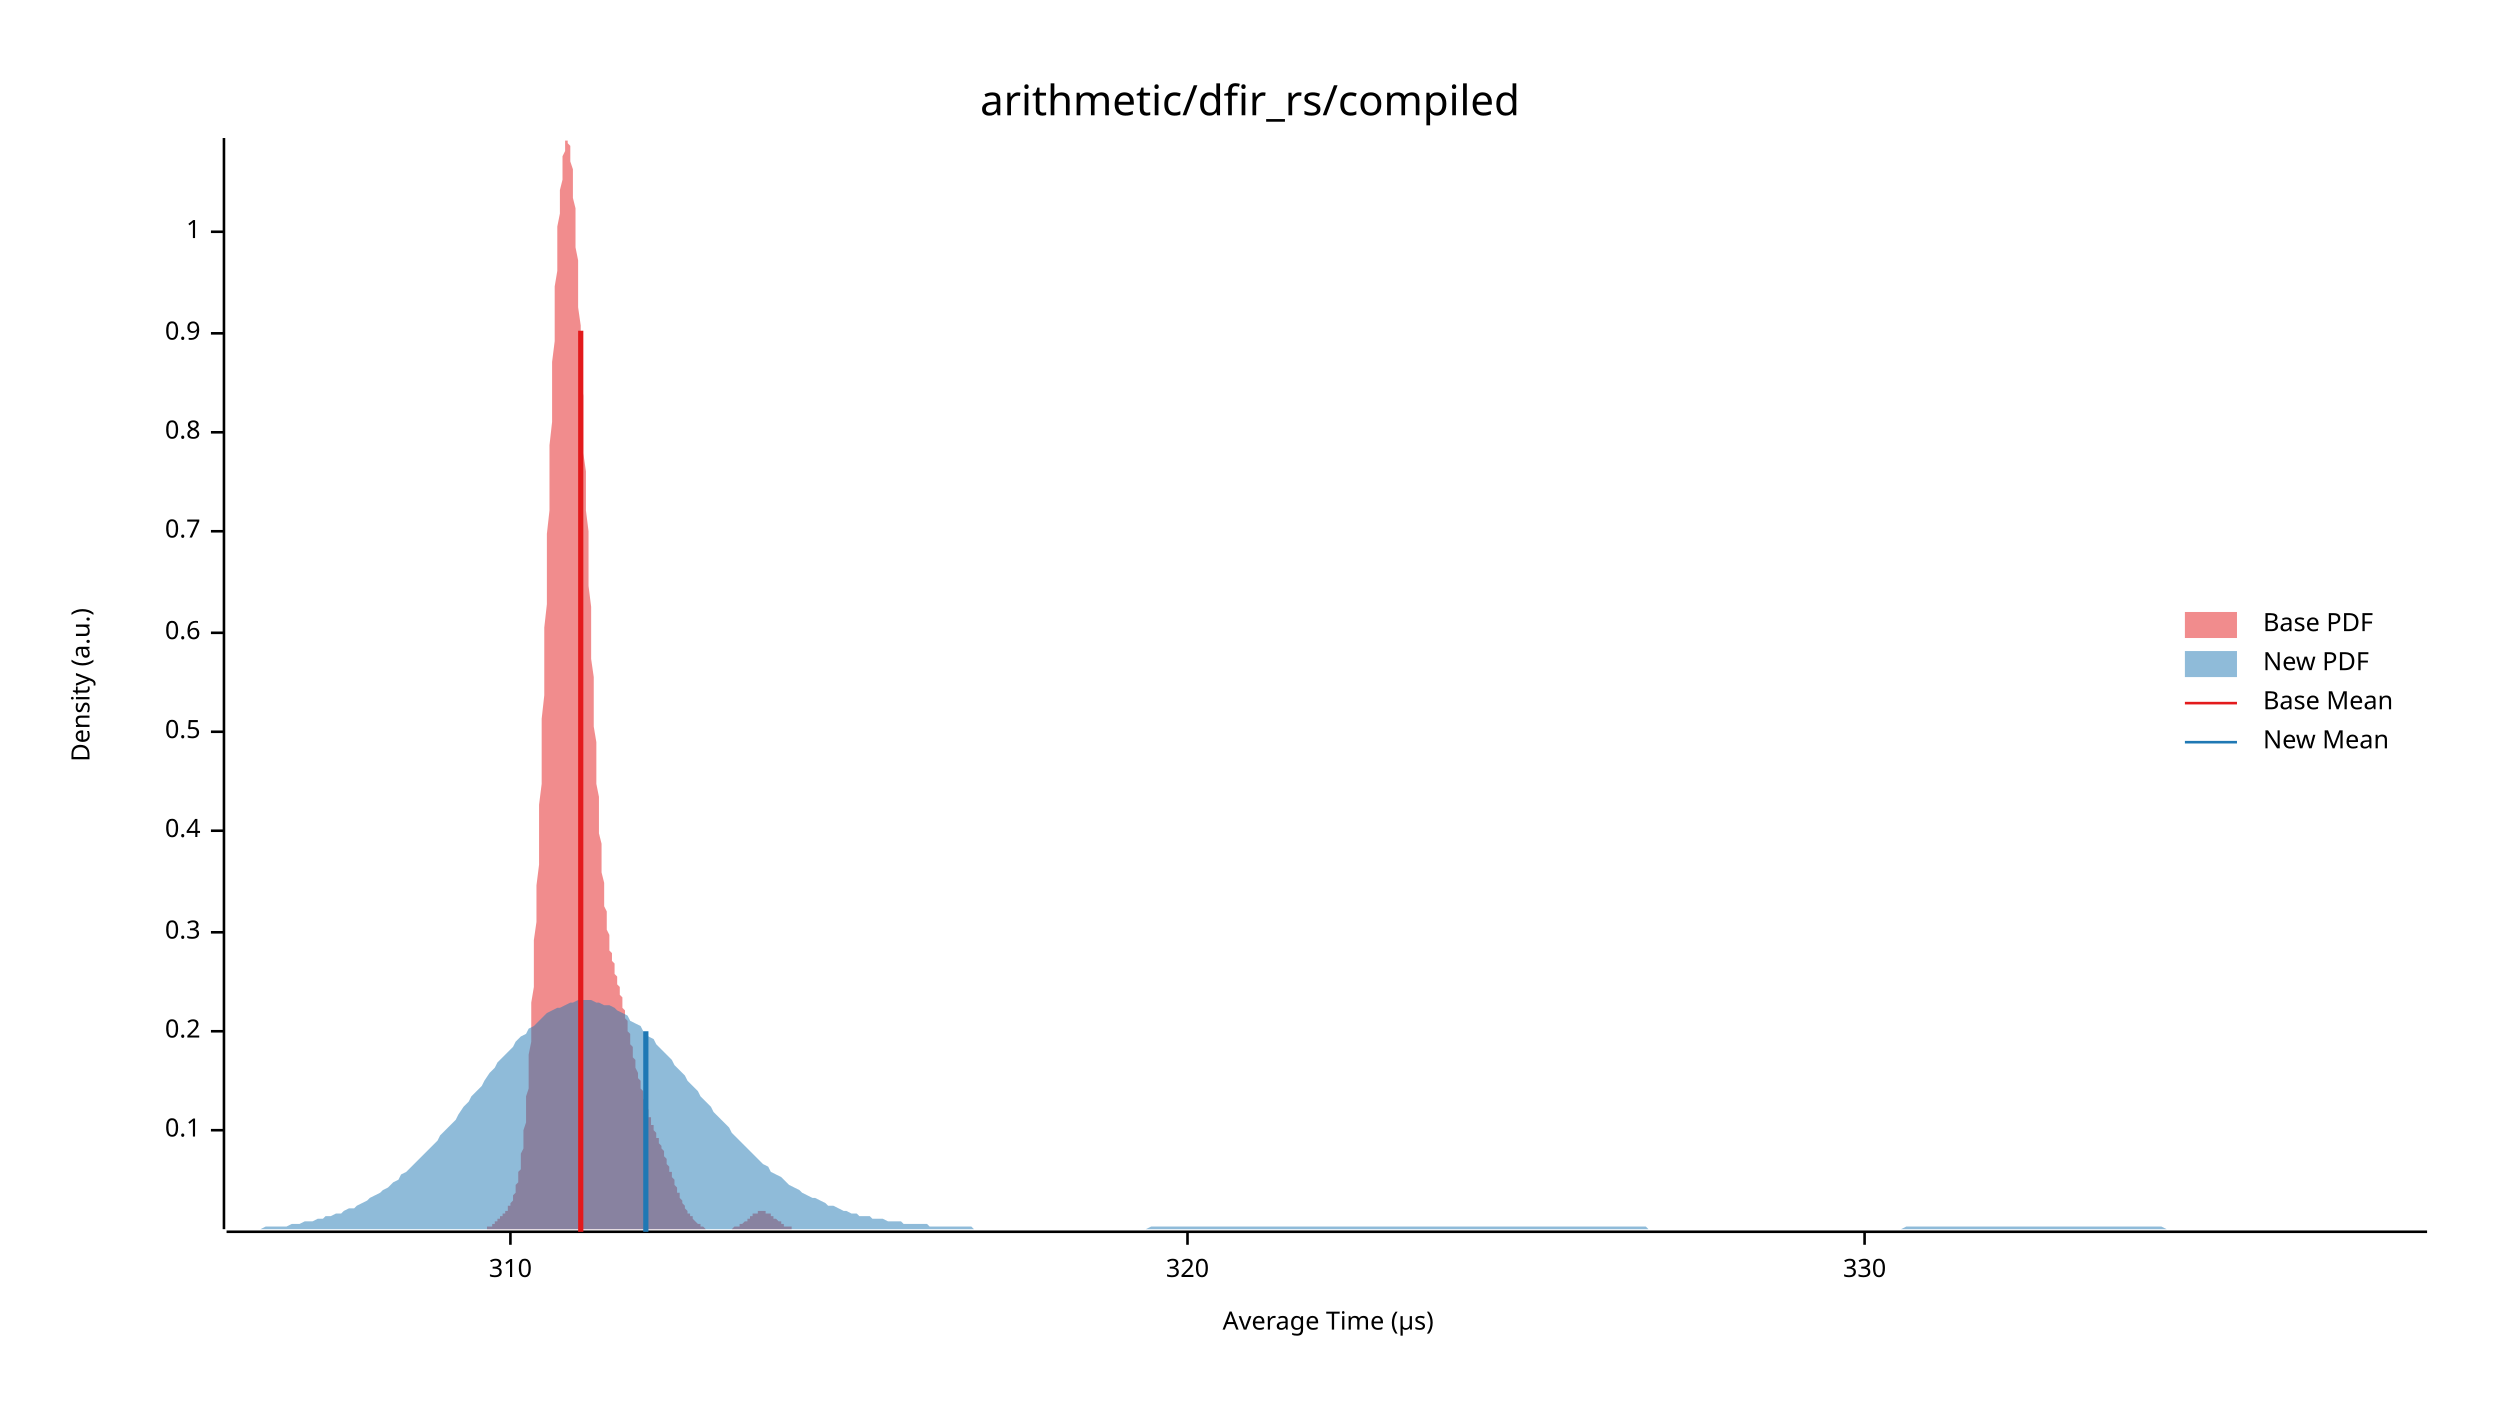
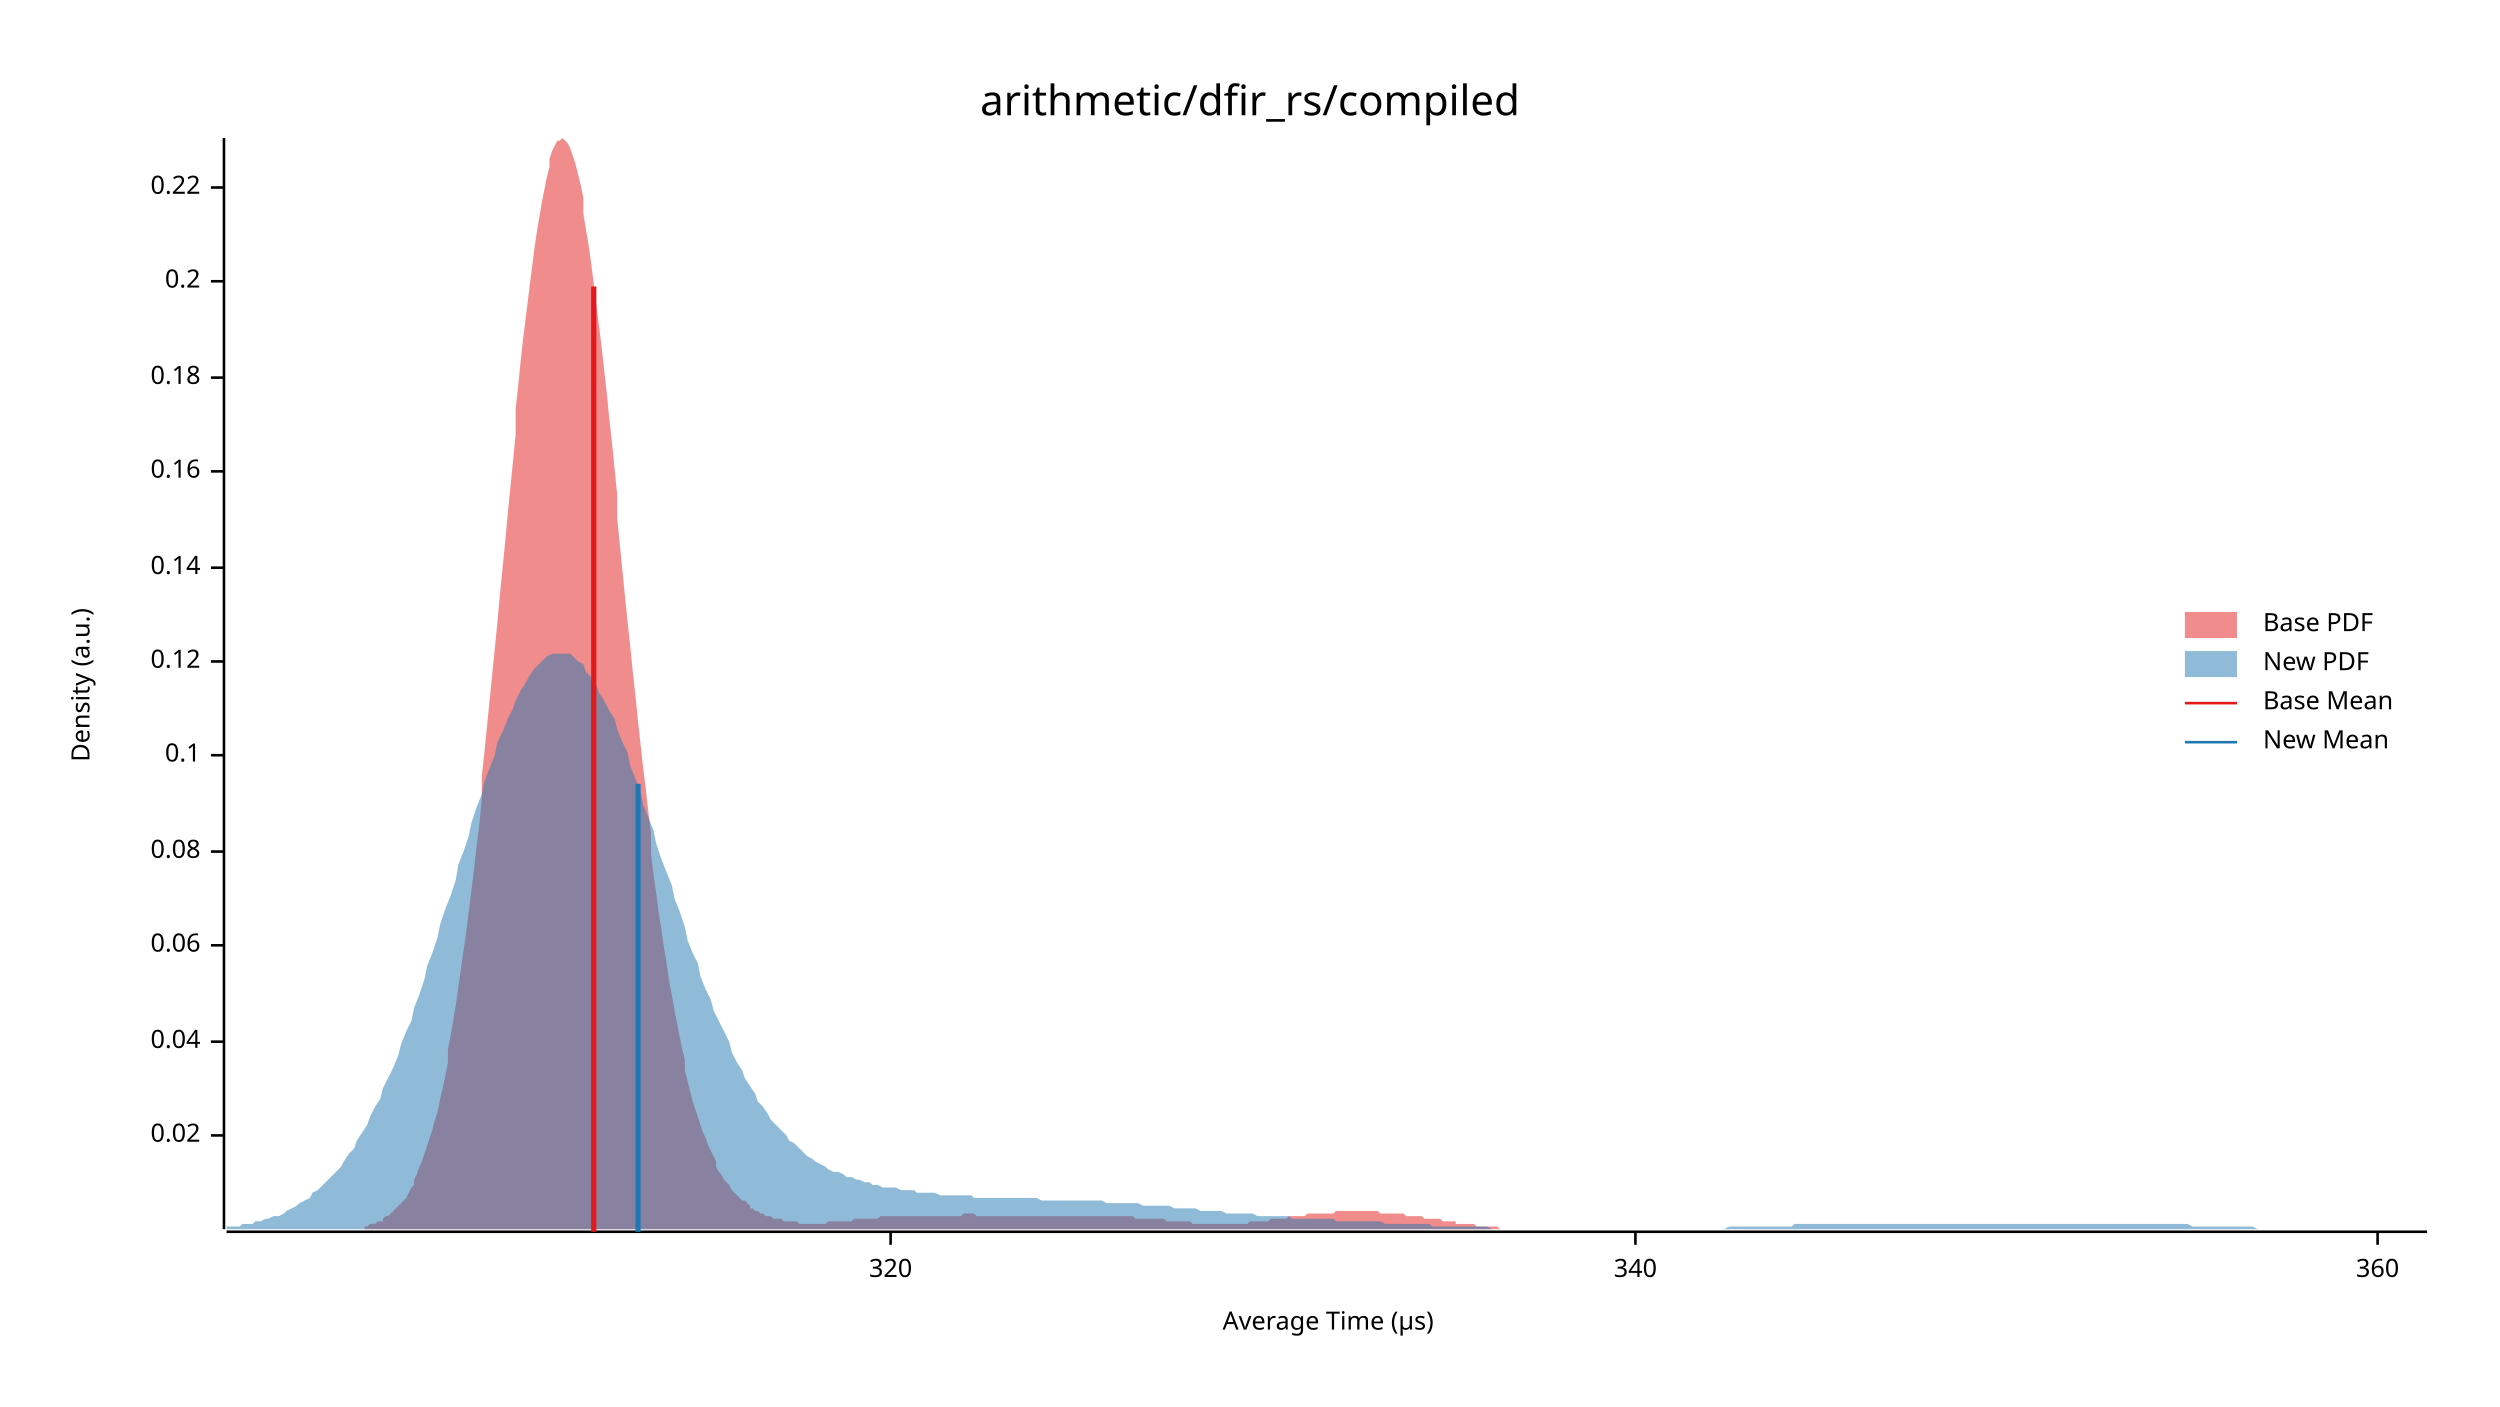
<svg xmlns="http://www.w3.org/2000/svg" width="960" height="540" viewBox="0 0 960 540">
  <text x="480" y="32" dy="0.76em" text-anchor="middle" font-family="sans-serif" font-size="16.129" opacity="1" fill="#000000">
arithmetic/dfir_rs/compiled
</text>
  <text x="27" y="263" dy="0.76em" text-anchor="middle" font-family="sans-serif" font-size="9.677" opacity="1" fill="#000000" transform="rotate(270, 27, 263)">
Density (a.u.)
</text>
  <text x="510" y="513" dy="-0.5ex" text-anchor="middle" font-family="sans-serif" font-size="9.677" opacity="1" fill="#000000">
Average Time (µs)
</text>
  <polyline fill="none" opacity="1" stroke="#000000" stroke-width="1" points="86,53 86,472 " />
-   <text x="77" y="434" dy="0.5ex" text-anchor="end" font-family="sans-serif" font-size="9.677" opacity="1" fill="#000000">
+   <text x="77" y="436" dy="0.5ex" text-anchor="end" font-family="sans-serif" font-size="9.677" opacity="1" fill="#000000">
+ 0.02
+ </text>
+   <polyline fill="none" opacity="1" stroke="#000000" stroke-width="1" points="81,436 86,436 " />
+   <text x="77" y="400" dy="0.5ex" text-anchor="end" font-family="sans-serif" font-size="9.677" opacity="1" fill="#000000">
+ 0.04
+ </text>
+   <polyline fill="none" opacity="1" stroke="#000000" stroke-width="1" points="81,400 86,400 " />
+   <text x="77" y="363" dy="0.5ex" text-anchor="end" font-family="sans-serif" font-size="9.677" opacity="1" fill="#000000">
+ 0.06
+ </text>
+   <polyline fill="none" opacity="1" stroke="#000000" stroke-width="1" points="81,363 86,363 " />
+   <text x="77" y="327" dy="0.5ex" text-anchor="end" font-family="sans-serif" font-size="9.677" opacity="1" fill="#000000">
+ 0.08
+ </text>
+   <polyline fill="none" opacity="1" stroke="#000000" stroke-width="1" points="81,327 86,327 " />
+   <text x="77" y="290" dy="0.5ex" text-anchor="end" font-family="sans-serif" font-size="9.677" opacity="1" fill="#000000">
0.1
</text>
-   <polyline fill="none" opacity="1" stroke="#000000" stroke-width="1" points="81,434 86,434 " />
-   <text x="77" y="396" dy="0.5ex" text-anchor="end" font-family="sans-serif" font-size="9.677" opacity="1" fill="#000000">
+   <polyline fill="none" opacity="1" stroke="#000000" stroke-width="1" points="81,290 86,290 " />
+   <text x="77" y="254" dy="0.5ex" text-anchor="end" font-family="sans-serif" font-size="9.677" opacity="1" fill="#000000">
+ 0.12
+ </text>
+   <polyline fill="none" opacity="1" stroke="#000000" stroke-width="1" points="81,254 86,254 " />
+   <text x="77" y="218" dy="0.5ex" text-anchor="end" font-family="sans-serif" font-size="9.677" opacity="1" fill="#000000">
+ 0.14
+ </text>
+   <polyline fill="none" opacity="1" stroke="#000000" stroke-width="1" points="81,218 86,218 " />
+   <text x="77" y="181" dy="0.5ex" text-anchor="end" font-family="sans-serif" font-size="9.677" opacity="1" fill="#000000">
+ 0.16
+ </text>
+   <polyline fill="none" opacity="1" stroke="#000000" stroke-width="1" points="81,181 86,181 " />
+   <text x="77" y="145" dy="0.5ex" text-anchor="end" font-family="sans-serif" font-size="9.677" opacity="1" fill="#000000">
+ 0.18
+ </text>
+   <polyline fill="none" opacity="1" stroke="#000000" stroke-width="1" points="81,145 86,145 " />
+   <text x="77" y="108" dy="0.5ex" text-anchor="end" font-family="sans-serif" font-size="9.677" opacity="1" fill="#000000">
0.2
</text>
-   <polyline fill="none" opacity="1" stroke="#000000" stroke-width="1" points="81,396 86,396 " />
-   <text x="77" y="358" dy="0.5ex" text-anchor="end" font-family="sans-serif" font-size="9.677" opacity="1" fill="#000000">
- 0.3
+   <polyline fill="none" opacity="1" stroke="#000000" stroke-width="1" points="81,108 86,108 " />
+   <text x="77" y="72" dy="0.5ex" text-anchor="end" font-family="sans-serif" font-size="9.677" opacity="1" fill="#000000">
+ 0.22
</text>
-   <polyline fill="none" opacity="1" stroke="#000000" stroke-width="1" points="81,358 86,358 " />
-   <text x="77" y="319" dy="0.5ex" text-anchor="end" font-family="sans-serif" font-size="9.677" opacity="1" fill="#000000">
- 0.4
- </text>
-   <polyline fill="none" opacity="1" stroke="#000000" stroke-width="1" points="81,319 86,319 " />
-   <text x="77" y="281" dy="0.5ex" text-anchor="end" font-family="sans-serif" font-size="9.677" opacity="1" fill="#000000">
- 0.5
- </text>
-   <polyline fill="none" opacity="1" stroke="#000000" stroke-width="1" points="81,281 86,281 " />
-   <text x="77" y="243" dy="0.5ex" text-anchor="end" font-family="sans-serif" font-size="9.677" opacity="1" fill="#000000">
- 0.6
- </text>
-   <polyline fill="none" opacity="1" stroke="#000000" stroke-width="1" points="81,243 86,243 " />
-   <text x="77" y="204" dy="0.5ex" text-anchor="end" font-family="sans-serif" font-size="9.677" opacity="1" fill="#000000">
- 0.7
- </text>
-   <polyline fill="none" opacity="1" stroke="#000000" stroke-width="1" points="81,204 86,204 " />
-   <text x="77" y="166" dy="0.5ex" text-anchor="end" font-family="sans-serif" font-size="9.677" opacity="1" fill="#000000">
- 0.8
- </text>
-   <polyline fill="none" opacity="1" stroke="#000000" stroke-width="1" points="81,166 86,166 " />
-   <text x="77" y="128" dy="0.5ex" text-anchor="end" font-family="sans-serif" font-size="9.677" opacity="1" fill="#000000">
- 0.9
- </text>
-   <polyline fill="none" opacity="1" stroke="#000000" stroke-width="1" points="81,128 86,128 " />
-   <text x="77" y="89" dy="0.5ex" text-anchor="end" font-family="sans-serif" font-size="9.677" opacity="1" fill="#000000">
- 1
- </text>
-   <polyline fill="none" opacity="1" stroke="#000000" stroke-width="1" points="81,89 86,89 " />
+   <polyline fill="none" opacity="1" stroke="#000000" stroke-width="1" points="81,72 86,72 " />
  <polyline fill="none" opacity="1" stroke="#000000" stroke-width="1" points="87,473 932,473 " />
-   <text x="196" y="483" dy="0.76em" text-anchor="middle" font-family="sans-serif" font-size="9.677" opacity="1" fill="#000000">
- 310
- </text>
-   <polyline fill="none" opacity="1" stroke="#000000" stroke-width="1" points="196,473 196,478 " />
-   <text x="456" y="483" dy="0.76em" text-anchor="middle" font-family="sans-serif" font-size="9.677" opacity="1" fill="#000000">
+   <text x="342" y="483" dy="0.76em" text-anchor="middle" font-family="sans-serif" font-size="9.677" opacity="1" fill="#000000">
320
</text>
-   <polyline fill="none" opacity="1" stroke="#000000" stroke-width="1" points="456,473 456,478 " />
-   <text x="716" y="483" dy="0.76em" text-anchor="middle" font-family="sans-serif" font-size="9.677" opacity="1" fill="#000000">
- 330
+   <polyline fill="none" opacity="1" stroke="#000000" stroke-width="1" points="342,473 342,478 " />
+   <text x="628" y="483" dy="0.76em" text-anchor="middle" font-family="sans-serif" font-size="9.677" opacity="1" fill="#000000">
+ 340
</text>
-   <polyline fill="none" opacity="1" stroke="#000000" stroke-width="1" points="716,473 716,478 " />
-   <polygon opacity="0.5" fill="#E31A1C" points="181,472 181,472 182,472 182,472 182,472 182,472 183,472 183,472 183,472 183,472 184,472 184,472 184,472 184,472 185,472 185,472 185,472 185,472 186,472 186,472 186,472 187,472 187,471 187,471 187,471 188,471 188,471 188,471 188,471 189,471 189,470 189,470 189,470 190,470 190,470 190,470 190,469 191,469 191,469 191,469 191,468 192,468 192,468 192,468 192,467 193,467 193,467 193,467 193,466 194,466 194,466 194,465 194,465 195,465 195,464 195,464 195,463 196,463 196,462 196,462 197,461 197,460 197,460 197,459 198,458 198,457 198,456 198,455 199,454 199,453 199,452 199,450 200,449 200,447 200,445 200,443 201,441 201,439 201,437 201,434 202,431 202,428 202,425 202,421 203,418 203,414 203,409 203,405 204,400 204,395 204,390 204,385 205,379 205,373 205,367 205,361 206,354 206,347 206,340 207,332 207,325 207,317 207,309 208,301 208,293 208,284 208,276 209,267 209,258 209,250 209,241 210,232 210,223 210,214 210,205 211,196 211,188 211,179 211,171 212,162 212,154 212,146 212,139 213,131 213,124 213,117 213,110 214,104 214,98 214,92 214,87 215,82 215,77 215,73 216,69 216,66 216,63 216,60 217,58 217,56 217,55 217,54 218,54 218,53 218,54 218,55 219,56 219,58 219,60 219,62 220,65 220,68 220,72 220,76 221,80 221,85 221,89 221,95 222,100 222,106 222,112 222,118 223,125 223,131 223,138 223,145 224,152 224,159 224,167 224,174 225,181 225,189 225,196 226,204 226,211 226,218 226,225 227,233 227,240 227,247 227,253 228,260 228,266 228,273 228,279 229,285 229,290 229,296 229,301 230,306 230,311 230,316 230,320 231,324 231,328 231,332 231,335 232,339 232,342 232,345 232,348 233,350 233,353 233,355 233,357 234,359 234,361 234,363 234,365 235,366 235,368 235,369 236,370 236,372 236,373 236,374 237,375 237,376 237,377 237,378 238,379 238,380 238,381 238,382 239,383 239,385 239,386 239,387 240,388 240,389 240,390 240,391 241,392 241,393 241,395 241,396 242,397 242,398 242,400 242,401 243,402 243,403 243,404 243,406 244,407 244,408 244,409 244,410 245,412 245,413 245,414 246,415 246,416 246,417 246,418 247,419 247,420 247,421 247,422 248,423 248,424 248,425 248,426 249,426 249,427 249,428 249,429 250,429 250,430 250,431 250,432 251,432 251,433 251,434 251,434 252,435 252,436 252,436 252,437 253,437 253,438 253,439 253,439 254,440 254,441 254,441 255,442 255,443 255,443 255,444 256,445 256,445 256,446 256,447 257,448 257,448 257,449 257,450 258,450 258,451 258,452 258,452 259,453 259,454 259,454 259,455 260,456 260,456 260,457 260,458 261,458 261,459 261,459 261,460 262,461 262,461 262,462 262,462 263,463 263,463 263,464 263,464 264,465 264,465 264,466 265,466 265,466 265,467 265,467 266,467 266,468 266,468 266,468 267,469 267,469 267,469 267,469 268,470 268,470 268,470 268,470 269,470 269,471 269,471 269,471 270,471 270,471 270,471 270,471 271,472 271,472 271,472 271,472 272,472 272,472 272,472 272,472 273,472 273,472 273,472 273,472 274,472 274,472 274,472 275,472 275,472 275,472 275,472 276,472 276,472 276,472 276,472 277,472 277,472 277,472 277,472 278,472 278,472 278,472 278,472 279,472 279,472 279,472 279,472 280,472 280,472 280,472 280,472 281,472 281,472 281,472 281,472 282,471 282,471 282,471 282,471 283,471 283,471 283,471 283,471 284,471 284,470 284,470 285,470 285,470 285,470 285,470 286,469 286,469 286,469 286,469 287,469 287,468 287,468 287,468 288,468 288,468 288,467 288,467 289,467 289,467 289,467 289,466 290,466 290,466 290,466 290,466 291,466 291,466 291,466 291,465 292,465 292,465 292,465 292,465 293,465 293,465 293,465 293,465 294,465 294,466 294,466 295,466 295,466 295,466 295,466 296,466 296,466 296,467 296,467 297,467 297,467 297,467 297,468 298,468 298,468 298,468 298,468 299,469 299,469 299,469 299,469 300,469 300,470 300,470 300,470 301,470 301,470 301,470 301,471 302,471 302,471 302,471 302,471 303,471 303,471 303,471 304,471 304,472 304,472 304,472 305,472 305,472 305,472 305,472 306,472 306,472 306,472 306,472 307,472 307,472 307,472 307,472 308,472 308,472 308,472 308,472 309,472 309,472 309,472 309,472 181,472 " />
-   <polygon opacity="0.5" fill="#1F78B4" points="87,472 88,472 90,472 92,472 93,472 95,472 97,472 98,472 100,472 102,471 103,471 105,471 107,471 109,471 110,471 112,470 114,470 115,470 117,469 119,469 120,469 122,468 124,468 125,467 127,467 129,466 131,466 132,465 134,464 136,464 137,463 139,462 141,461 142,460 144,459 146,458 147,457 149,456 151,454 153,453 154,451 156,450 158,448 159,447 161,445 163,443 164,442 166,440 168,438 169,436 171,434 173,432 175,430 176,428 178,425 180,423 181,421 183,419 185,417 186,415 188,412 190,410 191,408 193,406 195,404 197,402 198,400 200,398 202,397 203,395 205,394 207,392 208,391 210,389 212,388 214,387 215,387 217,386 219,385 220,385 222,384 224,384 225,384 227,384 229,385 230,385 232,386 234,386 236,387 237,388 239,389 241,390 242,392 244,393 246,394 247,396 249,398 251,399 252,401 254,403 256,405 258,407 259,409 261,411 263,413 264,415 266,417 268,419 269,421 271,423 273,425 274,427 276,429 278,431 280,433 281,435 283,437 285,439 286,440 288,442 290,444 291,445 293,447 295,448 296,450 298,451 300,452 302,454 303,455 305,456 307,457 308,458 310,459 312,460 313,460 315,461 317,462 318,463 320,463 322,464 324,465 325,465 327,466 329,466 330,467 332,467 334,467 335,468 337,468 339,468 341,469 342,469 344,469 346,469 347,470 349,470 351,470 352,470 354,470 356,470 357,471 359,471 361,471 363,471 364,471 366,471 368,471 369,471 371,471 373,471 374,472 376,472 378,472 379,472 381,472 383,472 385,472 386,472 388,472 390,472 391,472 393,472 395,472 396,472 398,472 400,472 401,472 403,472 405,472 407,472 408,472 410,472 412,472 413,472 415,472 417,472 418,472 420,472 422,472 423,472 425,472 427,472 429,472 430,472 432,472 434,472 435,472 437,472 439,472 440,472 442,471 444,471 445,471 447,471 449,471 451,471 452,471 454,471 456,471 457,471 459,471 461,471 462,471 464,471 466,471 468,471 469,471 471,471 473,471 474,471 476,471 478,471 479,471 481,471 483,471 484,471 486,471 488,471 490,471 491,471 493,471 495,471 496,471 498,471 500,471 501,471 503,471 505,471 506,471 508,471 510,471 512,471 513,471 515,471 517,471 518,471 520,471 522,471 523,471 525,471 527,471 528,471 530,471 532,471 534,471 535,471 537,471 539,471 540,471 542,471 544,471 545,471 547,471 549,471 550,471 552,471 554,471 556,471 557,471 559,471 561,471 562,471 564,471 566,471 567,471 569,471 571,471 573,471 574,471 576,471 578,471 579,471 581,471 583,471 584,471 586,471 588,471 589,471 591,471 593,471 595,471 596,471 598,471 600,471 601,471 603,471 605,471 606,471 608,471 610,471 611,471 613,471 615,471 617,471 618,471 620,471 622,471 623,471 625,471 627,471 628,471 630,471 632,471 633,472 635,472 637,472 639,472 640,472 642,472 644,472 645,472 647,472 649,472 650,472 652,472 654,472 655,472 657,472 659,472 661,472 662,472 664,472 666,472 667,472 669,472 671,472 672,472 674,472 676,472 677,472 679,472 681,472 683,472 684,472 686,472 688,472 689,472 691,472 693,472 694,472 696,472 698,472 700,472 701,472 703,472 705,472 706,472 708,472 710,472 711,472 713,472 715,472 716,472 718,472 720,472 722,472 723,472 725,472 727,472 728,472 730,472 732,471 733,471 735,471 737,471 738,471 740,471 742,471 744,471 745,471 747,471 749,471 750,471 752,471 754,471 755,471 757,471 759,471 760,471 762,471 764,471 766,471 767,471 769,471 771,471 772,471 774,471 776,471 777,471 779,471 781,471 782,471 784,471 786,471 788,471 789,471 791,471 793,471 794,471 796,471 798,471 799,471 801,471 803,471 804,471 806,471 808,471 810,471 811,471 813,471 815,471 816,471 818,471 820,471 821,471 823,471 825,471 827,471 828,471 830,471 832,472 833,472 835,472 837,472 838,472 840,472 842,472 843,472 845,472 847,472 849,472 850,472 852,472 854,472 855,472 857,472 859,472 860,472 862,472 864,472 865,472 867,472 869,472 871,472 872,472 874,472 876,472 877,472 879,472 881,472 882,472 884,472 886,472 887,472 889,472 891,472 893,472 894,472 896,472 898,472 899,472 901,472 903,472 904,472 906,472 908,472 909,472 911,472 913,472 915,472 916,472 918,472 920,472 921,472 923,472 925,472 926,472 928,472 930,472 932,472 932,472 87,472 " />
-   <polyline fill="none" opacity="1" stroke="#E31A1C" stroke-width="2" points="223,473 223,127 " />
-   <polyline fill="none" opacity="1" stroke="#1F78B4" stroke-width="2" points="248,473 248,396 " />
+   <polyline fill="none" opacity="1" stroke="#000000" stroke-width="1" points="628,473 628,478 " />
+   <text x="913" y="483" dy="0.76em" text-anchor="middle" font-family="sans-serif" font-size="9.677" opacity="1" fill="#000000">
+ 360
+ </text>
+   <polyline fill="none" opacity="1" stroke="#000000" stroke-width="1" points="913,473 913,478 " />
+   <polygon opacity="0.5" fill="#E31A1C" points="140,471 141,471 142,470 143,470 144,470 145,469 146,469 147,469 147,468 148,467 149,467 150,466 151,465 152,464 153,463 154,462 155,461 156,460 157,458 158,456 159,455 159,453 160,451 161,448 162,446 163,443 164,440 165,437 166,434 167,430 168,427 169,422 170,418 171,413 172,408 172,403 173,398 174,392 175,386 176,379 177,372 178,365 179,358 180,350 181,342 182,334 183,325 184,317 185,307 185,298 186,289 187,279 188,269 189,259 190,249 191,239 192,228 193,218 194,208 195,197 196,187 197,177 198,167 198,157 199,148 200,138 201,129 202,121 203,113 204,105 205,97 206,90 207,84 208,78 209,73 210,68 211,64 211,61 212,58 213,56 214,54 215,54 216,53 217,54 218,55 219,57 220,60 221,63 222,67 223,71 224,76 224,82 225,88 226,94 227,101 228,109 229,117 230,125 231,133 232,142 233,151 234,161 235,170 236,180 237,190 237,199 238,209 239,219 240,229 241,239 242,248 243,258 244,267 245,277 246,286 247,295 248,303 249,312 250,320 250,328 251,336 252,343 253,351 254,357 255,364 256,370 257,377 258,382 259,388 260,393 261,398 262,403 263,407 263,411 264,415 265,419 266,423 267,426 268,429 269,432 270,435 271,437 272,440 273,442 274,444 275,446 275,448 276,450 277,451 278,453 279,454 280,455 281,457 282,458 283,459 284,460 285,461 286,461 287,462 288,463 288,464 289,464 290,465 291,465 292,466 293,466 294,467 295,467 296,467 297,468 298,468 299,468 300,468 301,469 301,469 302,469 303,469 304,469 305,469 306,469 307,470 308,470 309,470 310,470 311,470 312,470 313,470 314,470 314,470 315,470 316,470 317,470 318,469 319,469 320,469 321,469 322,469 323,469 324,469 325,469 326,469 327,469 327,469 328,468 329,468 330,468 331,468 332,468 333,468 334,468 335,468 336,468 337,468 338,467 339,467 340,467 340,467 341,467 342,467 343,467 344,467 345,467 346,467 347,467 348,467 349,467 350,467 351,467 352,467 353,467 353,467 354,467 355,467 356,467 357,467 358,467 359,467 360,467 361,467 362,467 363,467 364,467 365,467 366,467 366,467 367,467 368,467 369,467 370,466 371,466 372,466 373,466 374,466 375,467 376,467 377,467 378,467 378,467 379,467 380,467 381,467 382,467 383,467 384,467 385,467 386,467 387,467 388,467 389,467 390,467 391,467 391,467 392,467 393,467 394,467 395,467 396,467 397,467 398,467 399,467 400,467 401,467 402,467 403,467 404,467 404,467 405,467 406,467 407,467 408,467 409,467 410,467 411,467 412,467 413,467 414,467 415,467 416,467 417,467 417,467 418,467 419,467 420,467 421,467 422,467 423,467 424,467 425,467 426,467 427,467 428,467 429,467 430,467 430,467 431,467 432,467 433,467 434,467 435,467 436,468 437,468 438,468 439,468 440,468 441,468 442,468 443,468 443,468 444,468 445,468 446,468 447,468 448,469 449,469 450,469 451,469 452,469 453,469 454,469 455,469 456,469 456,469 457,469 458,470 459,470 460,470 461,470 462,470 463,470 464,470 465,470 466,470 467,470 468,470 469,470 469,470 470,470 471,470 472,470 473,470 474,470 475,470 476,470 477,470 478,470 479,470 480,469 481,469 482,469 482,469 483,469 484,469 485,469 486,469 487,469 488,468 489,468 490,468 491,468 492,468 493,468 494,468 494,468 495,467 496,467 497,467 498,467 499,467 500,467 501,467 502,466 503,466 504,466 505,466 506,466 507,466 507,466 508,466 509,466 510,466 511,466 512,466 513,465 514,465 515,465 516,465 517,465 518,465 519,465 520,465 520,465 521,465 522,465 523,465 524,465 525,465 526,465 527,465 528,465 529,465 530,466 531,466 532,466 533,466 533,466 534,466 535,466 536,466 537,466 538,466 539,466 540,467 541,467 542,467 543,467 544,467 545,467 546,467 546,467 547,468 548,468 549,468 550,468 551,468 552,468 553,468 554,469 555,469 556,469 557,469 558,469 559,469 559,470 560,470 561,470 562,470 563,470 564,470 565,470 566,470 567,471 568,471 569,471 570,471 571,471 572,471 572,471 573,471 574,471 575,471 576,472 577,472 578,472 579,472 580,472 581,472 582,472 583,472 584,472 585,472 585,472 586,472 587,472 588,472 589,472 590,472 591,472 592,472 593,472 594,472 595,472 596,472 597,472 597,472 598,472 599,472 600,472 601,472 602,472 603,472 603,472 140,472 " />
+   <polygon opacity="0.5" fill="#1F78B4" points="87,471 88,471 90,471 92,471 93,470 95,470 97,470 98,469 100,469 102,468 103,468 105,467 107,467 109,466 110,465 112,464 114,463 115,462 117,461 119,460 120,458 122,457 124,455 125,454 127,452 129,450 131,448 132,446 134,443 136,441 137,438 139,435 141,432 142,429 144,425 146,422 147,418 149,414 151,410 153,405 154,401 156,396 158,392 159,387 161,382 163,376 164,371 166,366 168,360 169,355 171,349 173,344 175,338 176,332 178,327 180,321 181,316 183,310 185,305 186,300 188,295 190,290 191,285 193,281 195,276 197,272 198,269 200,265 202,262 203,260 205,257 207,255 208,254 210,252 212,251 214,251 215,251 217,251 219,251 220,252 222,254 224,255 225,258 227,260 229,263 230,266 232,269 234,273 236,276 237,280 239,285 241,289 242,294 244,299 246,304 247,309 249,314 251,319 252,324 254,330 256,335 258,340 259,345 261,350 263,356 264,361 266,366 268,370 269,375 271,380 273,384 274,388 276,392 278,396 280,400 281,404 283,408 285,411 286,414 288,417 290,420 291,423 293,425 295,428 296,430 298,432 300,434 302,436 303,438 305,439 307,441 308,442 310,444 312,445 313,446 315,447 317,448 318,449 320,450 322,450 324,451 325,452 327,452 329,453 330,453 332,454 334,454 335,455 337,455 339,456 341,456 342,456 344,456 346,457 347,457 349,457 351,457 352,458 354,458 356,458 357,458 359,458 361,459 363,459 364,459 366,459 368,459 369,459 371,459 373,459 374,460 376,460 378,460 379,460 381,460 383,460 385,460 386,460 388,460 390,460 391,460 393,460 395,460 396,460 398,460 400,461 401,461 403,461 405,461 407,461 408,461 410,461 412,461 413,461 415,461 417,461 418,461 420,461 422,461 423,461 425,462 427,462 429,462 430,462 432,462 434,462 435,462 437,462 439,463 440,463 442,463 444,463 445,463 447,463 449,463 451,464 452,464 454,464 456,464 457,464 459,464 461,465 462,465 464,465 466,465 468,465 469,465 471,466 473,466 474,466 476,466 478,466 479,466 481,466 483,467 484,467 486,467 488,467 490,467 491,467 493,467 495,467 496,468 498,468 500,468 501,468 503,468 505,468 506,468 508,468 510,468 512,468 513,469 515,469 517,469 518,469 520,469 522,469 523,469 525,469 527,469 528,469 530,469 532,470 534,470 535,470 537,470 539,470 540,470 542,470 544,470 545,470 547,470 549,470 550,471 552,471 554,471 556,471 557,471 559,471 561,471 562,471 564,471 566,471 567,471 569,471 571,471 573,472 574,472 576,472 578,472 579,472 581,472 583,472 584,472 586,472 588,472 589,472 591,472 593,472 595,472 596,472 598,472 600,472 601,472 603,472 605,472 606,472 608,472 610,472 611,472 613,472 615,472 617,472 618,472 620,472 622,472 623,472 625,472 627,472 628,472 630,472 632,472 633,472 635,472 637,472 639,472 640,472 642,472 644,472 645,472 647,472 649,472 650,472 652,472 654,472 655,472 657,472 659,472 661,472 662,472 664,471 666,471 667,471 669,471 671,471 672,471 674,471 676,471 677,471 679,471 681,471 683,471 684,471 686,471 688,471 689,470 691,470 693,470 694,470 696,470 698,470 700,470 701,470 703,470 705,470 706,470 708,470 710,470 711,470 713,470 715,470 716,470 718,470 720,470 722,470 723,470 725,470 727,470 728,470 730,470 732,470 733,470 735,470 737,470 738,470 740,470 742,470 744,470 745,470 747,470 749,470 750,470 752,470 754,470 755,470 757,470 759,470 760,470 762,470 764,470 766,470 767,470 769,470 771,470 772,470 774,470 776,470 777,470 779,470 781,470 782,470 784,470 786,470 788,470 789,470 791,470 793,470 794,470 796,470 798,470 799,470 801,470 803,470 804,470 806,470 808,470 810,470 811,470 813,470 815,470 816,470 818,470 820,470 821,470 823,470 825,470 827,470 828,470 830,470 832,470 833,470 835,470 837,470 838,470 840,470 842,471 843,471 845,471 847,471 849,471 850,471 852,471 854,471 855,471 857,471 859,471 860,471 862,471 864,471 865,471 867,472 869,472 871,472 872,472 874,472 876,472 877,472 879,472 881,472 882,472 884,472 886,472 887,472 889,472 891,472 893,472 894,472 896,472 898,472 899,472 901,472 903,472 904,472 906,472 908,472 909,472 911,472 913,472 915,472 916,472 918,472 920,472 921,472 923,472 925,472 926,472 928,472 930,472 932,472 932,472 87,472 " />
+   <polyline fill="none" opacity="1" stroke="#E31A1C" stroke-width="2" points="228,473 228,110 " />
+   <polyline fill="none" opacity="1" stroke="#1F78B4" stroke-width="2" points="245,473 245,301 " />
  <text x="869" y="235" dy="0.76em" text-anchor="start" font-family="sans-serif" font-size="9.677" opacity="1" fill="#000000">
Base PDF
</text>
  <text x="869" y="250" dy="0.76em" text-anchor="start" font-family="sans-serif" font-size="9.677" opacity="1" fill="#000000">
New PDF
</text>
  <text x="869" y="265" dy="0.76em" text-anchor="start" font-family="sans-serif" font-size="9.677" opacity="1" fill="#000000">
Base Mean
</text>
  <text x="869" y="280" dy="0.76em" text-anchor="start" font-family="sans-serif" font-size="9.677" opacity="1" fill="#000000">
New Mean
</text>
  <rect x="839" y="235" width="20" height="10" opacity="0.5" fill="#E31A1C" stroke="none" />
  <rect x="839" y="250" width="20" height="10" opacity="0.5" fill="#1F78B4" stroke="none" />
  <polyline fill="none" opacity="1" stroke="#E31A1C" stroke-width="1" points="839,270 859,270 " />
  <polyline fill="none" opacity="1" stroke="#1F78B4" stroke-width="1" points="839,285 859,285 " />
</svg>
